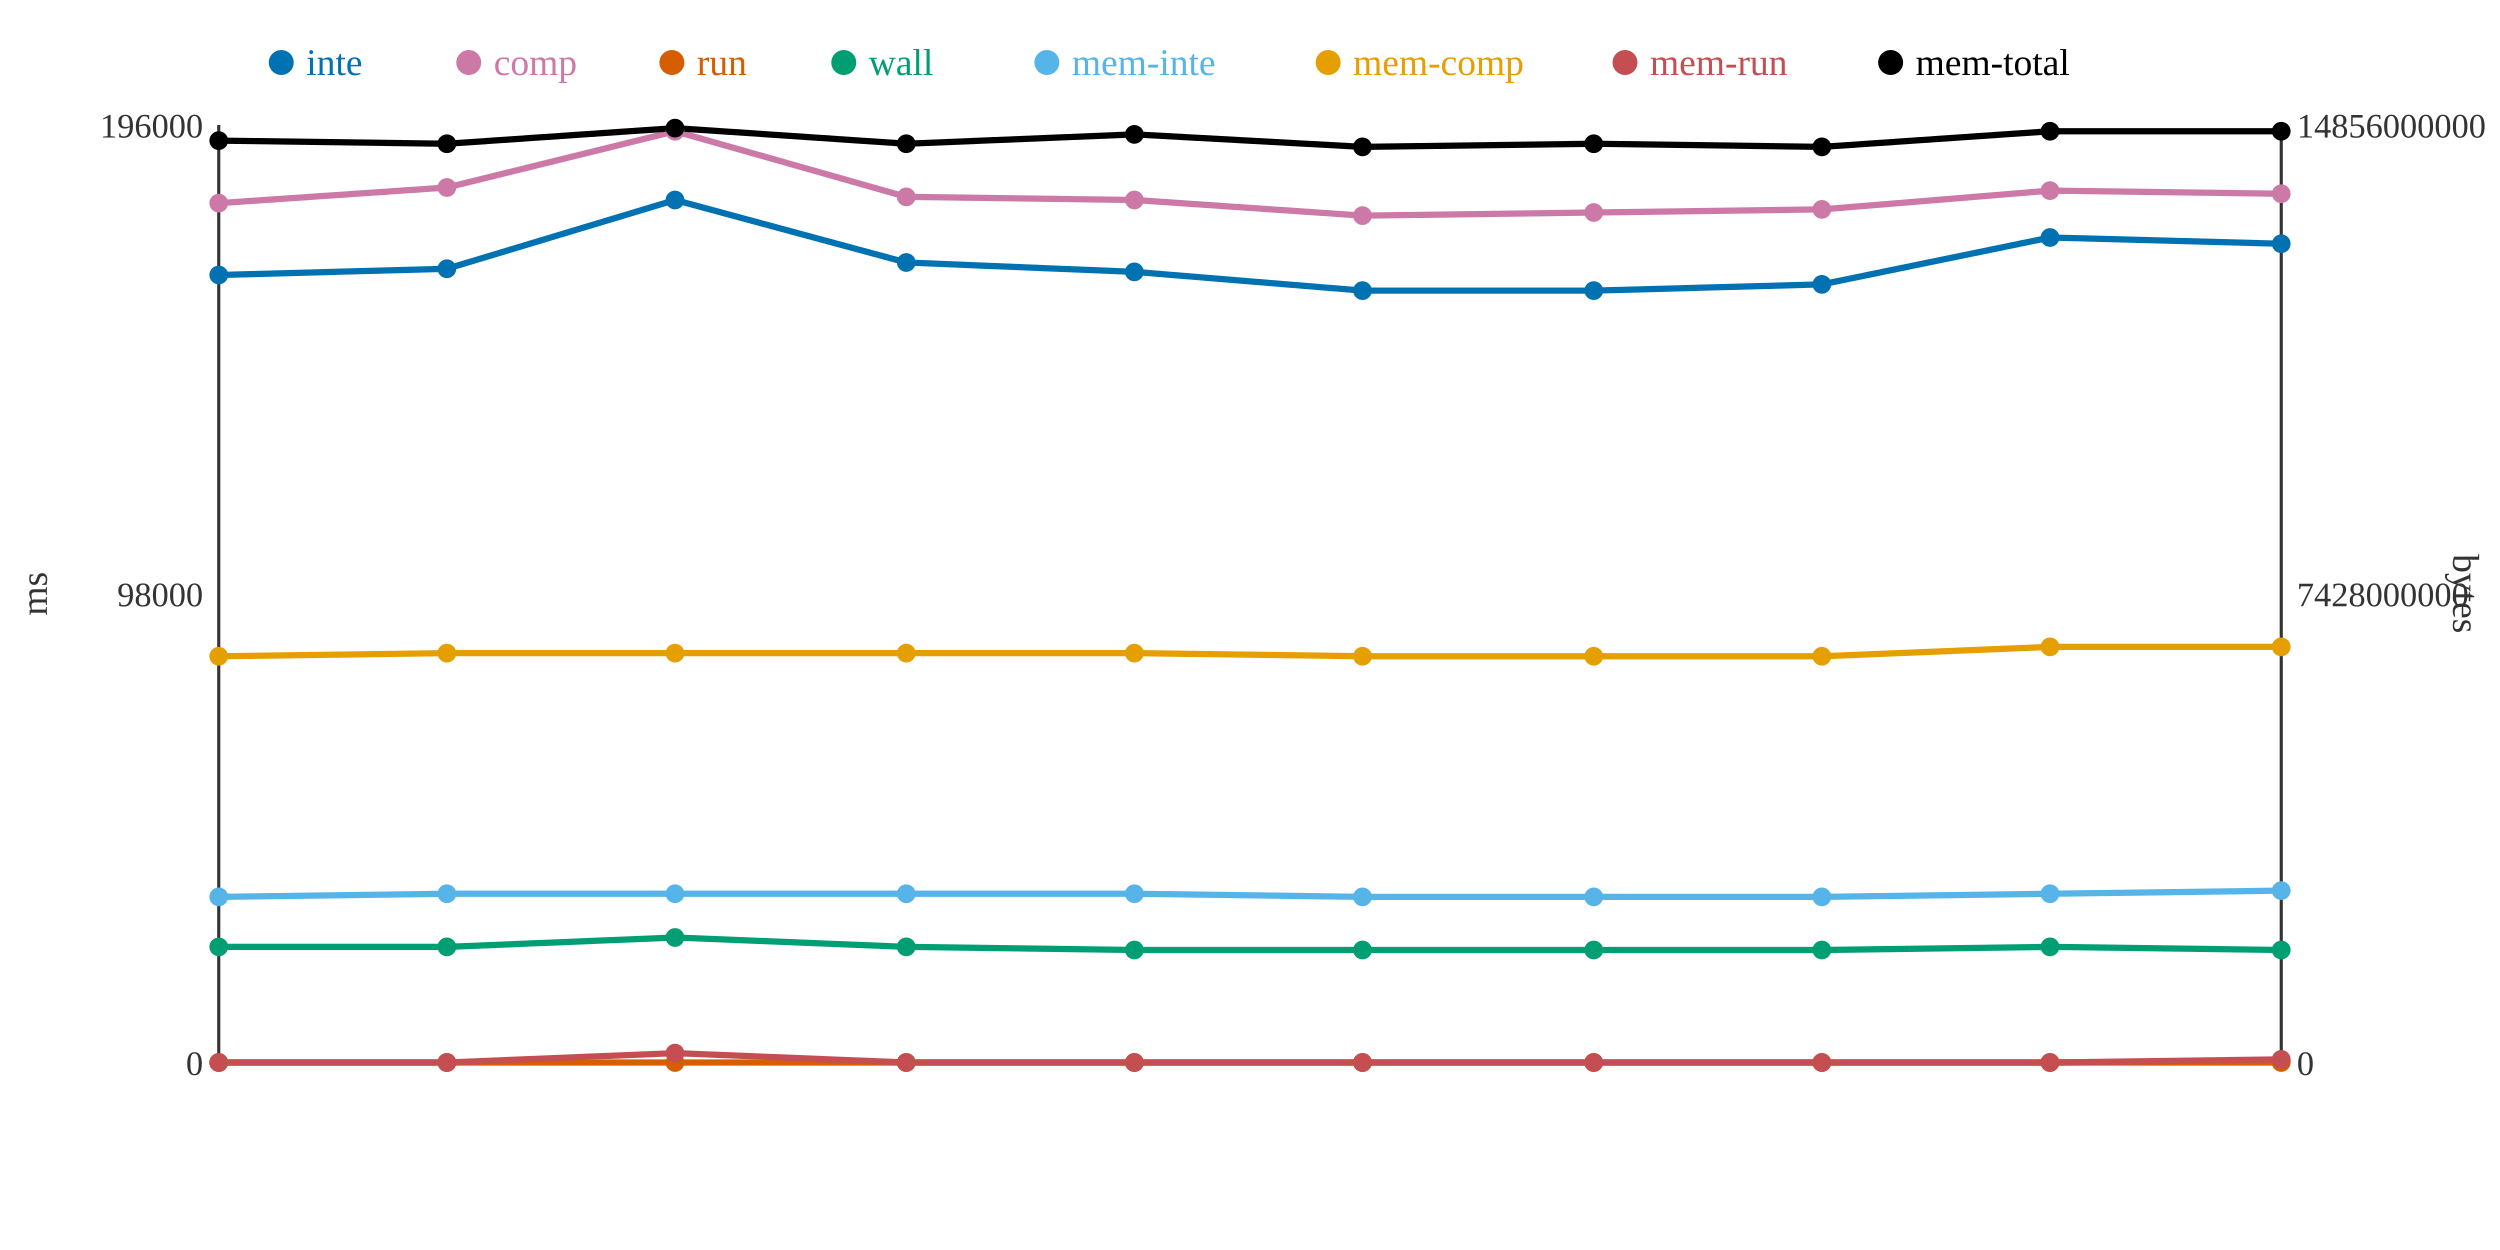
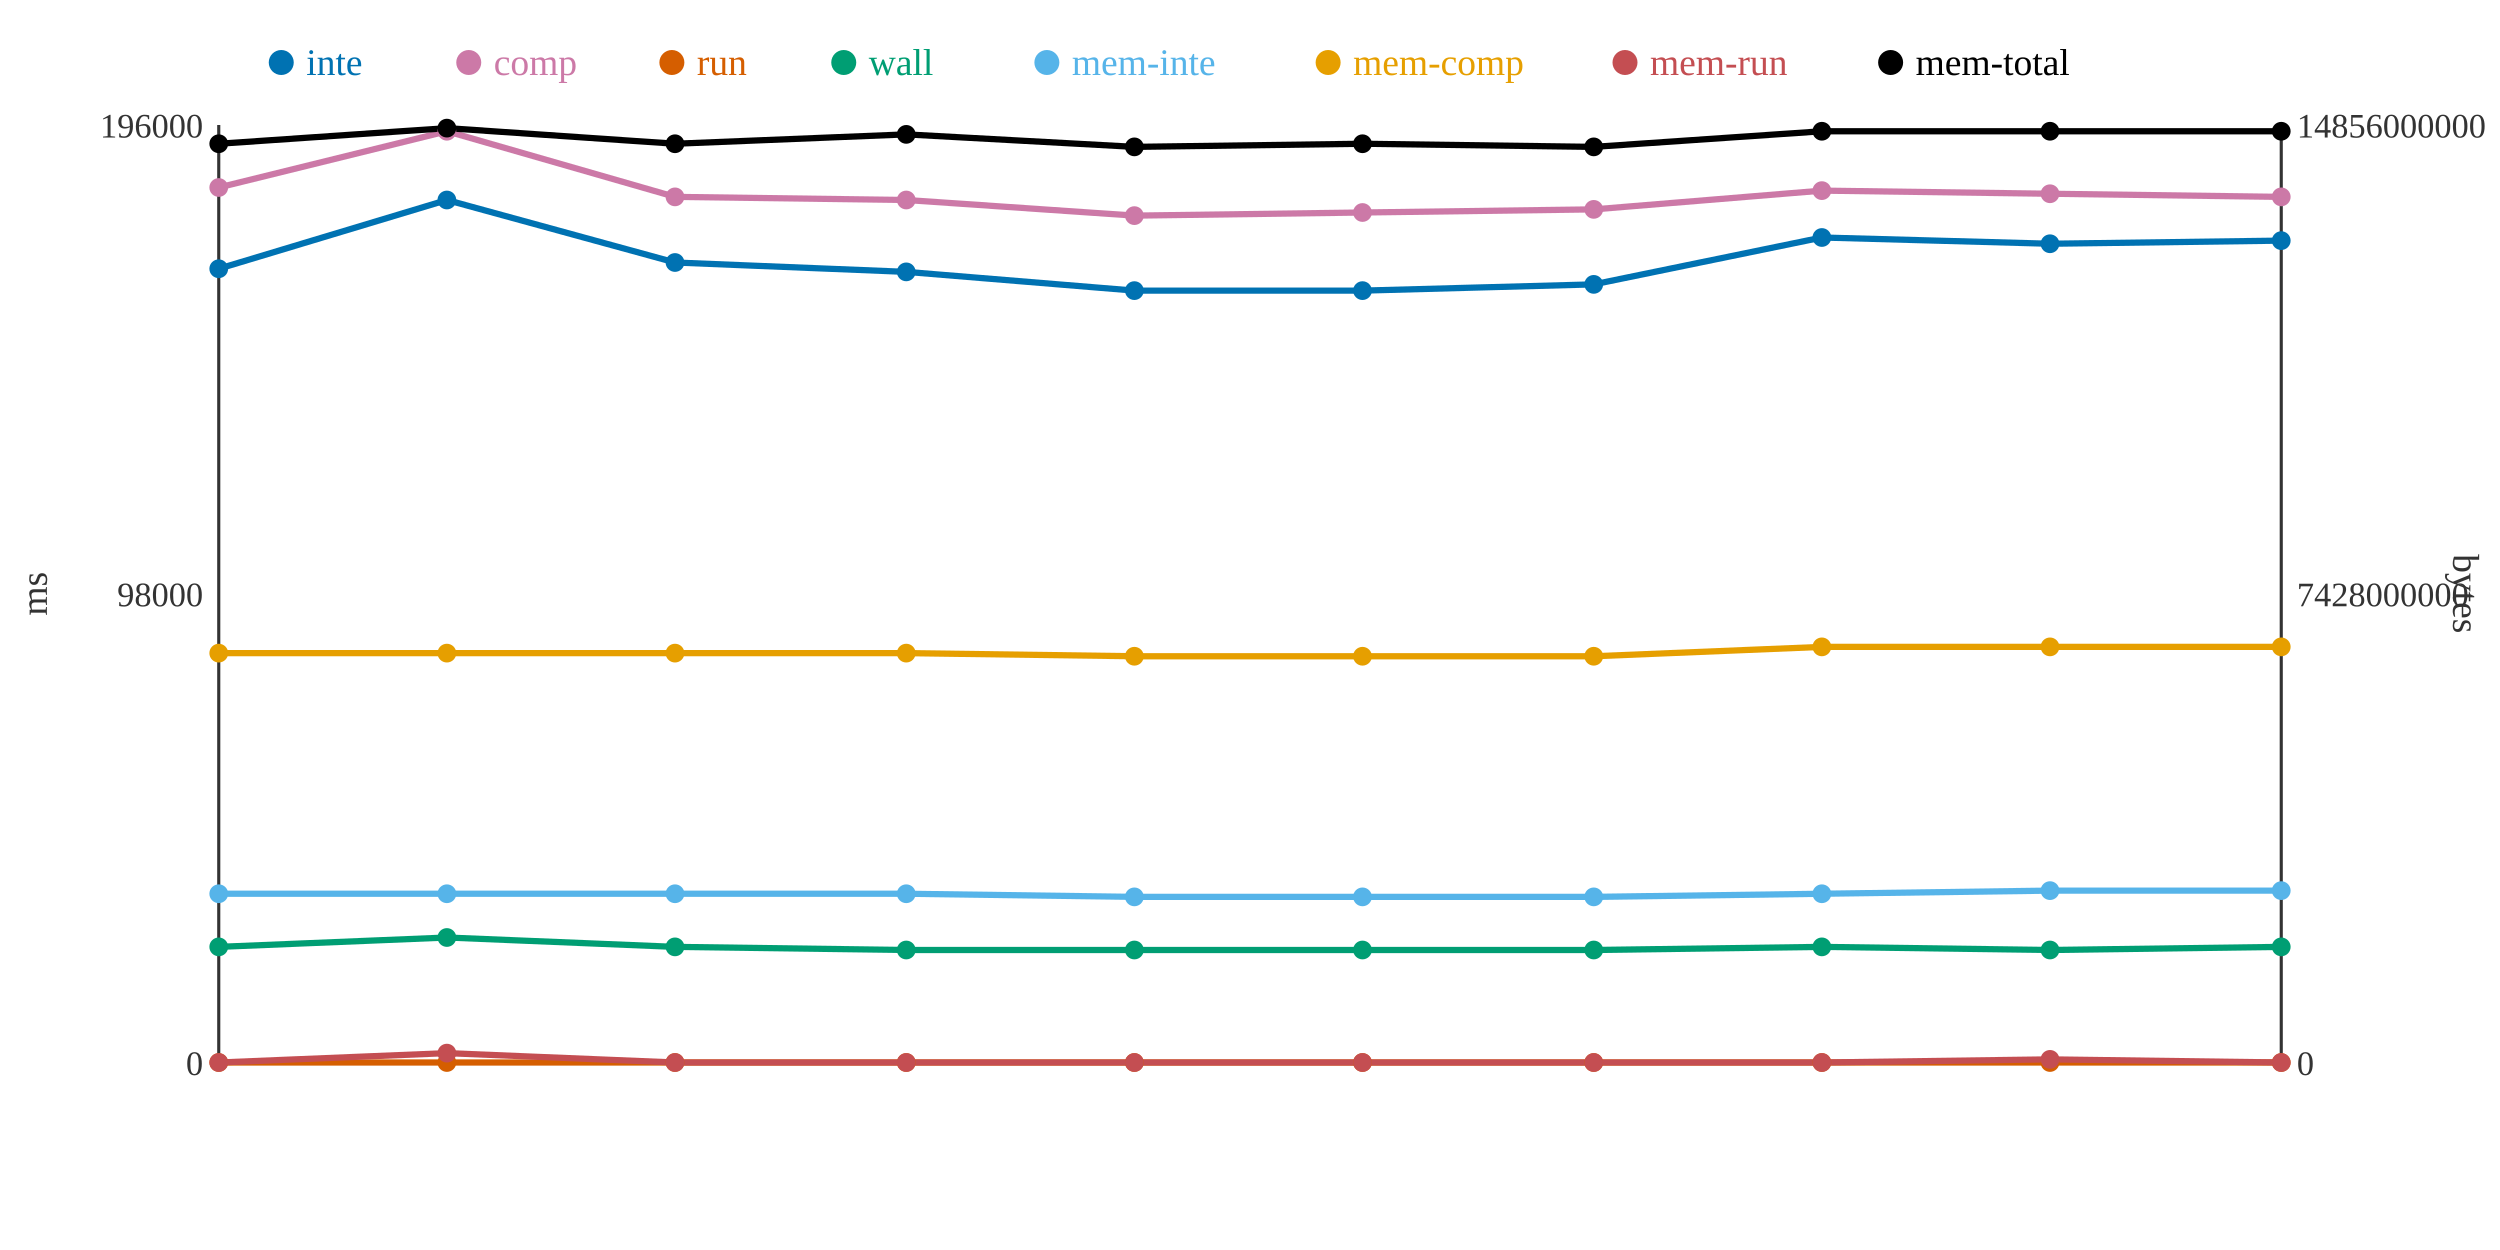
<svg xmlns="http://www.w3.org/2000/svg" width="800" height="400">
  <rect width="800" height="400" fill="white" />
  <line x1="70" y1="40" x2="70" y2="340" stroke="#333" stroke-width="1" />
  <line x1="70" y1="340" x2="730" y2="340" stroke="#333" stroke-width="1" />
  <line x1="730" y1="40" x2="730" y2="340" stroke="#333" stroke-width="1" />
  <text x="65" y="344" text-anchor="end" font-size="11" fill="#333">0</text>
  <text x="65" y="194" text-anchor="end" font-size="11" fill="#333">98000</text>
  <text x="65" y="44" text-anchor="end" font-size="11" fill="#333">196000</text>
  <text x="15" y="190" text-anchor="middle" font-size="12" fill="#333" transform="rotate(-90 15 190)">ms</text>
  <text x="735" y="344" text-anchor="start" font-size="11" fill="#333">0</text>
  <text x="735" y="194" text-anchor="start" font-size="11" fill="#333">7428000000</text>
  <text x="735" y="44" text-anchor="start" font-size="11" fill="#333">14856000000</text>
  <text x="785" y="190" text-anchor="middle" font-size="12" fill="#333" transform="rotate(90 785 190)">bytes</text>
-   <polyline points="70,88 143,86 216,64 290,84 363,87 436,93 510,93 583,91 656,76 730,78" fill="none" stroke="#0072B2" stroke-width="2" />
-   <polyline points="70,65 143,60 216,42 290,63 363,64 436,69 510,68 583,67 656,61 730,62" fill="none" stroke="#CC79A7" stroke-width="2" />
+   <polyline points="70,86 143,64 216,84 290,87 363,93 436,93 510,91 583,76 656,78 730,77" fill="none" stroke="#0072B2" stroke-width="2" />
+   <polyline points="70,60 143,42 216,63 290,64 363,69 436,68 510,67 583,61 656,62 730,63" fill="none" stroke="#CC79A7" stroke-width="2" />
  <polyline points="70,340 143,340 216,340 290,340 363,340 436,340 510,340 583,340 656,340 730,340" fill="none" stroke="#D55E00" stroke-width="2" />
-   <polyline points="70,303 143,303 216,300 290,303 363,304 436,304 510,304 583,304 656,303 730,304" fill="none" stroke="#009E73" stroke-width="2" />
-   <polyline points="70,287 143,286 216,286 290,286 363,286 436,287 510,287 583,287 656,286 730,285" fill="none" stroke="#56B4E9" stroke-width="2" />
-   <polyline points="70,210 143,209 216,209 290,209 363,209 436,210 510,210 583,210 656,207 730,207" fill="none" stroke="#E69F00" stroke-width="2" />
-   <polyline points="70,340 143,340 216,337 290,340 363,340 436,340 510,340 583,340 656,340 730,339" fill="none" stroke="#C44E52" stroke-width="2" />
-   <polyline points="70,45 143,46 216,41 290,46 363,43 436,47 510,46 583,47 656,42 730,42" fill="none" stroke="#000000" stroke-width="2" />
-   <circle cx="70" cy="88" r="3" fill="#0072B2" />
-   <circle cx="70" cy="65" r="3" fill="#CC79A7" />
+   <polyline points="70,303 143,300 216,303 290,304 363,304 436,304 510,304 583,303 656,304 730,303" fill="none" stroke="#009E73" stroke-width="2" />
+   <polyline points="70,286 143,286 216,286 290,286 363,287 436,287 510,287 583,286 656,285 730,285" fill="none" stroke="#56B4E9" stroke-width="2" />
+   <polyline points="70,209 143,209 216,209 290,209 363,210 436,210 510,210 583,207 656,207 730,207" fill="none" stroke="#E69F00" stroke-width="2" />
+   <polyline points="70,340 143,337 216,340 290,340 363,340 436,340 510,340 583,340 656,339 730,340" fill="none" stroke="#C44E52" stroke-width="2" />
+   <polyline points="70,46 143,41 216,46 290,43 363,47 436,46 510,47 583,42 656,42 730,42" fill="none" stroke="#000000" stroke-width="2" />
+   <circle cx="70" cy="86" r="3" fill="#0072B2" />
+   <circle cx="70" cy="60" r="3" fill="#CC79A7" />
  <circle cx="70" cy="340" r="3" fill="#D55E00" />
  <circle cx="70" cy="303" r="3" fill="#009E73" />
-   <circle cx="70" cy="287" r="3" fill="#56B4E9" />
-   <circle cx="70" cy="210" r="3" fill="#E69F00" />
+   <circle cx="70" cy="286" r="3" fill="#56B4E9" />
+   <circle cx="70" cy="209" r="3" fill="#E69F00" />
  <circle cx="70" cy="340" r="3" fill="#C44E52" />
-   <circle cx="70" cy="45" r="3" fill="#000000" />
-   <circle cx="143" cy="86" r="3" fill="#0072B2" />
-   <circle cx="143" cy="60" r="3" fill="#CC79A7" />
+   <circle cx="70" cy="46" r="3" fill="#000000" />
+   <circle cx="143" cy="64" r="3" fill="#0072B2" />
+   <circle cx="143" cy="42" r="3" fill="#CC79A7" />
  <circle cx="143" cy="340" r="3" fill="#D55E00" />
-   <circle cx="143" cy="303" r="3" fill="#009E73" />
+   <circle cx="143" cy="300" r="3" fill="#009E73" />
  <circle cx="143" cy="286" r="3" fill="#56B4E9" />
  <circle cx="143" cy="209" r="3" fill="#E69F00" />
-   <circle cx="143" cy="340" r="3" fill="#C44E52" />
-   <circle cx="143" cy="46" r="3" fill="#000000" />
-   <circle cx="216" cy="64" r="3" fill="#0072B2" />
-   <circle cx="216" cy="42" r="3" fill="#CC79A7" />
+   <circle cx="143" cy="337" r="3" fill="#C44E52" />
+   <circle cx="143" cy="41" r="3" fill="#000000" />
+   <circle cx="216" cy="84" r="3" fill="#0072B2" />
+   <circle cx="216" cy="63" r="3" fill="#CC79A7" />
  <circle cx="216" cy="340" r="3" fill="#D55E00" />
-   <circle cx="216" cy="300" r="3" fill="#009E73" />
+   <circle cx="216" cy="303" r="3" fill="#009E73" />
  <circle cx="216" cy="286" r="3" fill="#56B4E9" />
  <circle cx="216" cy="209" r="3" fill="#E69F00" />
-   <circle cx="216" cy="337" r="3" fill="#C44E52" />
-   <circle cx="216" cy="41" r="3" fill="#000000" />
-   <circle cx="290" cy="84" r="3" fill="#0072B2" />
-   <circle cx="290" cy="63" r="3" fill="#CC79A7" />
+   <circle cx="216" cy="340" r="3" fill="#C44E52" />
+   <circle cx="216" cy="46" r="3" fill="#000000" />
+   <circle cx="290" cy="87" r="3" fill="#0072B2" />
+   <circle cx="290" cy="64" r="3" fill="#CC79A7" />
  <circle cx="290" cy="340" r="3" fill="#D55E00" />
-   <circle cx="290" cy="303" r="3" fill="#009E73" />
+   <circle cx="290" cy="304" r="3" fill="#009E73" />
  <circle cx="290" cy="286" r="3" fill="#56B4E9" />
  <circle cx="290" cy="209" r="3" fill="#E69F00" />
  <circle cx="290" cy="340" r="3" fill="#C44E52" />
-   <circle cx="290" cy="46" r="3" fill="#000000" />
-   <circle cx="363" cy="87" r="3" fill="#0072B2" />
-   <circle cx="363" cy="64" r="3" fill="#CC79A7" />
+   <circle cx="290" cy="43" r="3" fill="#000000" />
+   <circle cx="363" cy="93" r="3" fill="#0072B2" />
+   <circle cx="363" cy="69" r="3" fill="#CC79A7" />
  <circle cx="363" cy="340" r="3" fill="#D55E00" />
  <circle cx="363" cy="304" r="3" fill="#009E73" />
-   <circle cx="363" cy="286" r="3" fill="#56B4E9" />
-   <circle cx="363" cy="209" r="3" fill="#E69F00" />
+   <circle cx="363" cy="287" r="3" fill="#56B4E9" />
+   <circle cx="363" cy="210" r="3" fill="#E69F00" />
  <circle cx="363" cy="340" r="3" fill="#C44E52" />
-   <circle cx="363" cy="43" r="3" fill="#000000" />
+   <circle cx="363" cy="47" r="3" fill="#000000" />
  <circle cx="436" cy="93" r="3" fill="#0072B2" />
-   <circle cx="436" cy="69" r="3" fill="#CC79A7" />
+   <circle cx="436" cy="68" r="3" fill="#CC79A7" />
  <circle cx="436" cy="340" r="3" fill="#D55E00" />
  <circle cx="436" cy="304" r="3" fill="#009E73" />
  <circle cx="436" cy="287" r="3" fill="#56B4E9" />
  <circle cx="436" cy="210" r="3" fill="#E69F00" />
  <circle cx="436" cy="340" r="3" fill="#C44E52" />
-   <circle cx="436" cy="47" r="3" fill="#000000" />
-   <circle cx="510" cy="93" r="3" fill="#0072B2" />
-   <circle cx="510" cy="68" r="3" fill="#CC79A7" />
+   <circle cx="436" cy="46" r="3" fill="#000000" />
+   <circle cx="510" cy="91" r="3" fill="#0072B2" />
+   <circle cx="510" cy="67" r="3" fill="#CC79A7" />
  <circle cx="510" cy="340" r="3" fill="#D55E00" />
  <circle cx="510" cy="304" r="3" fill="#009E73" />
  <circle cx="510" cy="287" r="3" fill="#56B4E9" />
  <circle cx="510" cy="210" r="3" fill="#E69F00" />
  <circle cx="510" cy="340" r="3" fill="#C44E52" />
-   <circle cx="510" cy="46" r="3" fill="#000000" />
-   <circle cx="583" cy="91" r="3" fill="#0072B2" />
-   <circle cx="583" cy="67" r="3" fill="#CC79A7" />
+   <circle cx="510" cy="47" r="3" fill="#000000" />
+   <circle cx="583" cy="76" r="3" fill="#0072B2" />
+   <circle cx="583" cy="61" r="3" fill="#CC79A7" />
  <circle cx="583" cy="340" r="3" fill="#D55E00" />
-   <circle cx="583" cy="304" r="3" fill="#009E73" />
-   <circle cx="583" cy="287" r="3" fill="#56B4E9" />
-   <circle cx="583" cy="210" r="3" fill="#E69F00" />
+   <circle cx="583" cy="303" r="3" fill="#009E73" />
+   <circle cx="583" cy="286" r="3" fill="#56B4E9" />
+   <circle cx="583" cy="207" r="3" fill="#E69F00" />
  <circle cx="583" cy="340" r="3" fill="#C44E52" />
-   <circle cx="583" cy="47" r="3" fill="#000000" />
-   <circle cx="656" cy="76" r="3" fill="#0072B2" />
-   <circle cx="656" cy="61" r="3" fill="#CC79A7" />
+   <circle cx="583" cy="42" r="3" fill="#000000" />
+   <circle cx="656" cy="78" r="3" fill="#0072B2" />
+   <circle cx="656" cy="62" r="3" fill="#CC79A7" />
  <circle cx="656" cy="340" r="3" fill="#D55E00" />
-   <circle cx="656" cy="303" r="3" fill="#009E73" />
-   <circle cx="656" cy="286" r="3" fill="#56B4E9" />
+   <circle cx="656" cy="304" r="3" fill="#009E73" />
+   <circle cx="656" cy="285" r="3" fill="#56B4E9" />
  <circle cx="656" cy="207" r="3" fill="#E69F00" />
-   <circle cx="656" cy="340" r="3" fill="#C44E52" />
+   <circle cx="656" cy="339" r="3" fill="#C44E52" />
  <circle cx="656" cy="42" r="3" fill="#000000" />
-   <circle cx="730" cy="78" r="3" fill="#0072B2" />
-   <circle cx="730" cy="62" r="3" fill="#CC79A7" />
+   <circle cx="730" cy="77" r="3" fill="#0072B2" />
+   <circle cx="730" cy="63" r="3" fill="#CC79A7" />
  <circle cx="730" cy="340" r="3" fill="#D55E00" />
-   <circle cx="730" cy="304" r="3" fill="#009E73" />
+   <circle cx="730" cy="303" r="3" fill="#009E73" />
  <circle cx="730" cy="285" r="3" fill="#56B4E9" />
  <circle cx="730" cy="207" r="3" fill="#E69F00" />
-   <circle cx="730" cy="339" r="3" fill="#C44E52" />
+   <circle cx="730" cy="340" r="3" fill="#C44E52" />
  <circle cx="730" cy="42" r="3" fill="#000000" />
  <circle cx="90" cy="20" r="4" fill="#0072B2" />
  <text x="98" y="24" text-anchor="start" font-size="12" fill="#0072B2">inte</text>
  <circle cx="150" cy="20" r="4" fill="#CC79A7" />
  <text x="158" y="24" text-anchor="start" font-size="12" fill="#CC79A7">comp</text>
  <circle cx="215" cy="20" r="4" fill="#D55E00" />
  <text x="223" y="24" text-anchor="start" font-size="12" fill="#D55E00">run</text>
  <circle cx="270" cy="20" r="4" fill="#009E73" />
  <text x="278" y="24" text-anchor="start" font-size="12" fill="#009E73">wall</text>
  <circle cx="335" cy="20" r="4" fill="#56B4E9" />
  <text x="343" y="24" text-anchor="start" font-size="12" fill="#56B4E9">mem-inte</text>
  <circle cx="425" cy="20" r="4" fill="#E69F00" />
  <text x="433" y="24" text-anchor="start" font-size="12" fill="#E69F00">mem-comp</text>
  <circle cx="520" cy="20" r="4" fill="#C44E52" />
  <text x="528" y="24" text-anchor="start" font-size="12" fill="#C44E52">mem-run</text>
  <circle cx="605" cy="20" r="4" fill="#000000" />
  <text x="613" y="24" text-anchor="start" font-size="12" fill="#000000">mem-total</text>
</svg>
